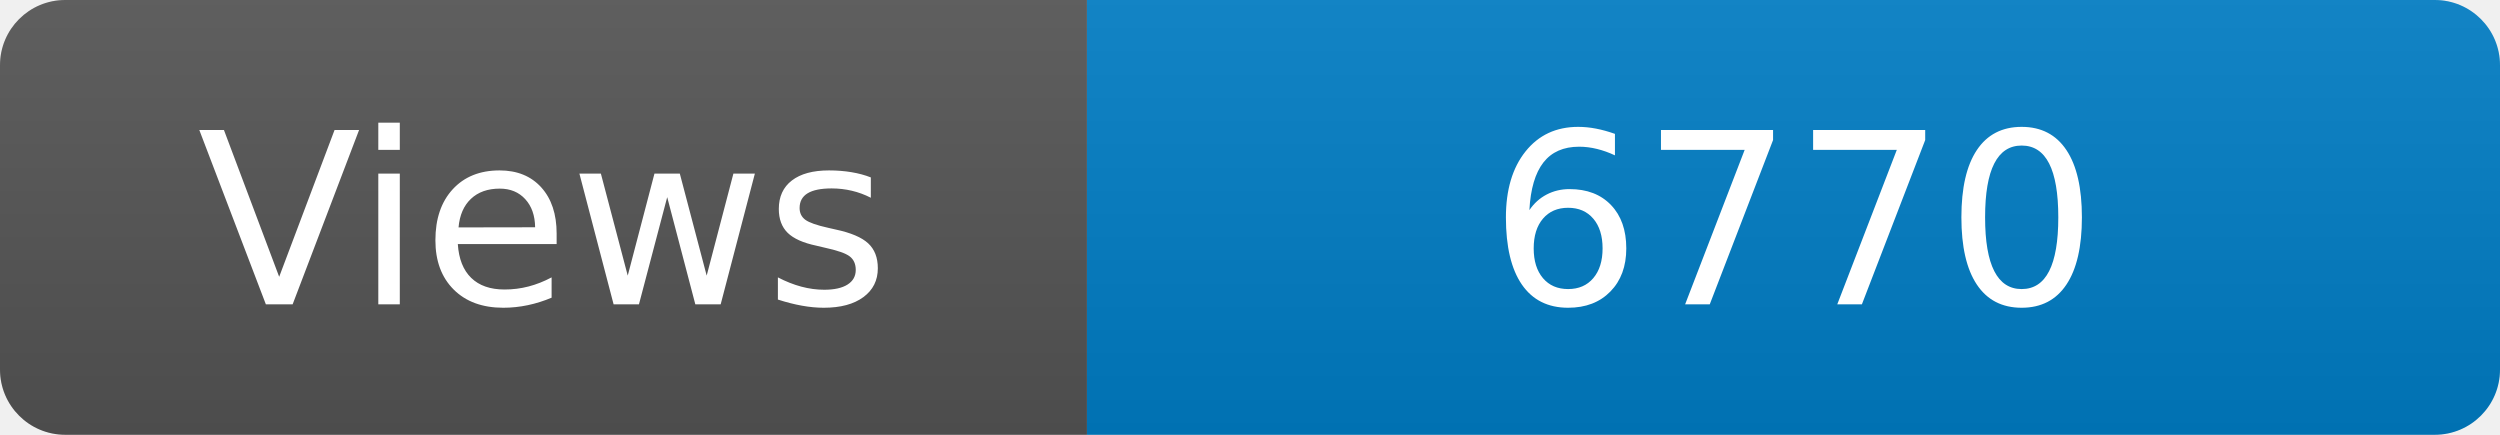
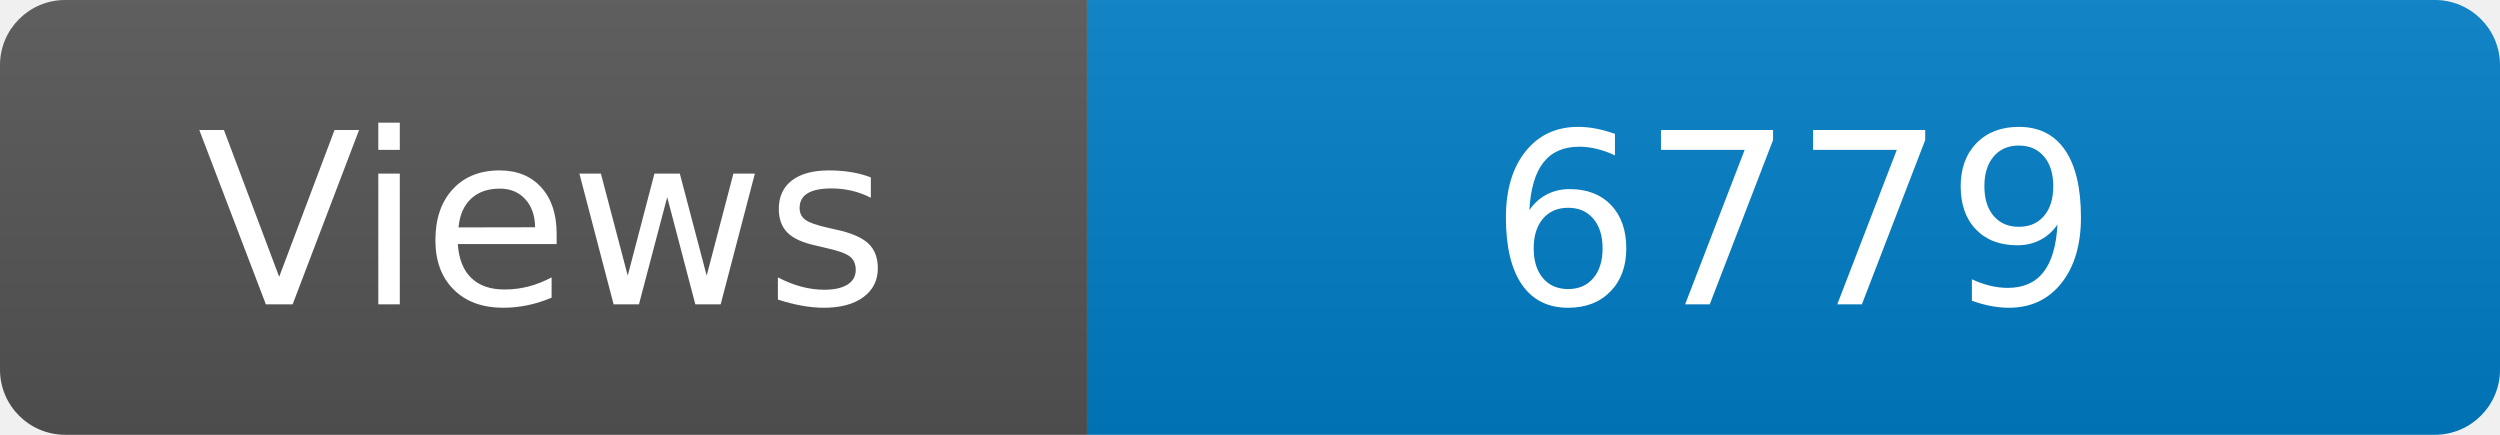
<svg xmlns="http://www.w3.org/2000/svg" width="115" height="20" role="img" aria-label="Maintained?: yes">
  <linearGradient id="s" x2="0" y2="100%">
    <stop offset="0" stop-color="#bbb" stop-opacity=".1" />
    <stop offset="1" stop-opacity=".1" />
  </linearGradient>
  <clipPath id="r">
    <rect width="115" height="20" rx="3" fill="#fff" />
  </clipPath>
  <g clip-path="url(#r)">
    <rect width="50" height="20" fill="#555" />
    <rect x="50" width="160" height="20" fill="#007ec6" />
    <rect width="115" height="20" fill="url(#s)" />
  </g>
  <g fill="#fff" text-anchor="middle" font-family="Verdana,Geneva,DejaVu Sans,sans-serif" font-size="110">
    <text x="250" y="140" transform="scale(.1)" fill="#fff">Views</text>
-     <text x="825" y="140" transform="scale(.1)" fill="#fff">6770</text>
+     <text x="825" y="140" transform="scale(.1)" fill="#fff">6779</text>
  </g>
</svg>
